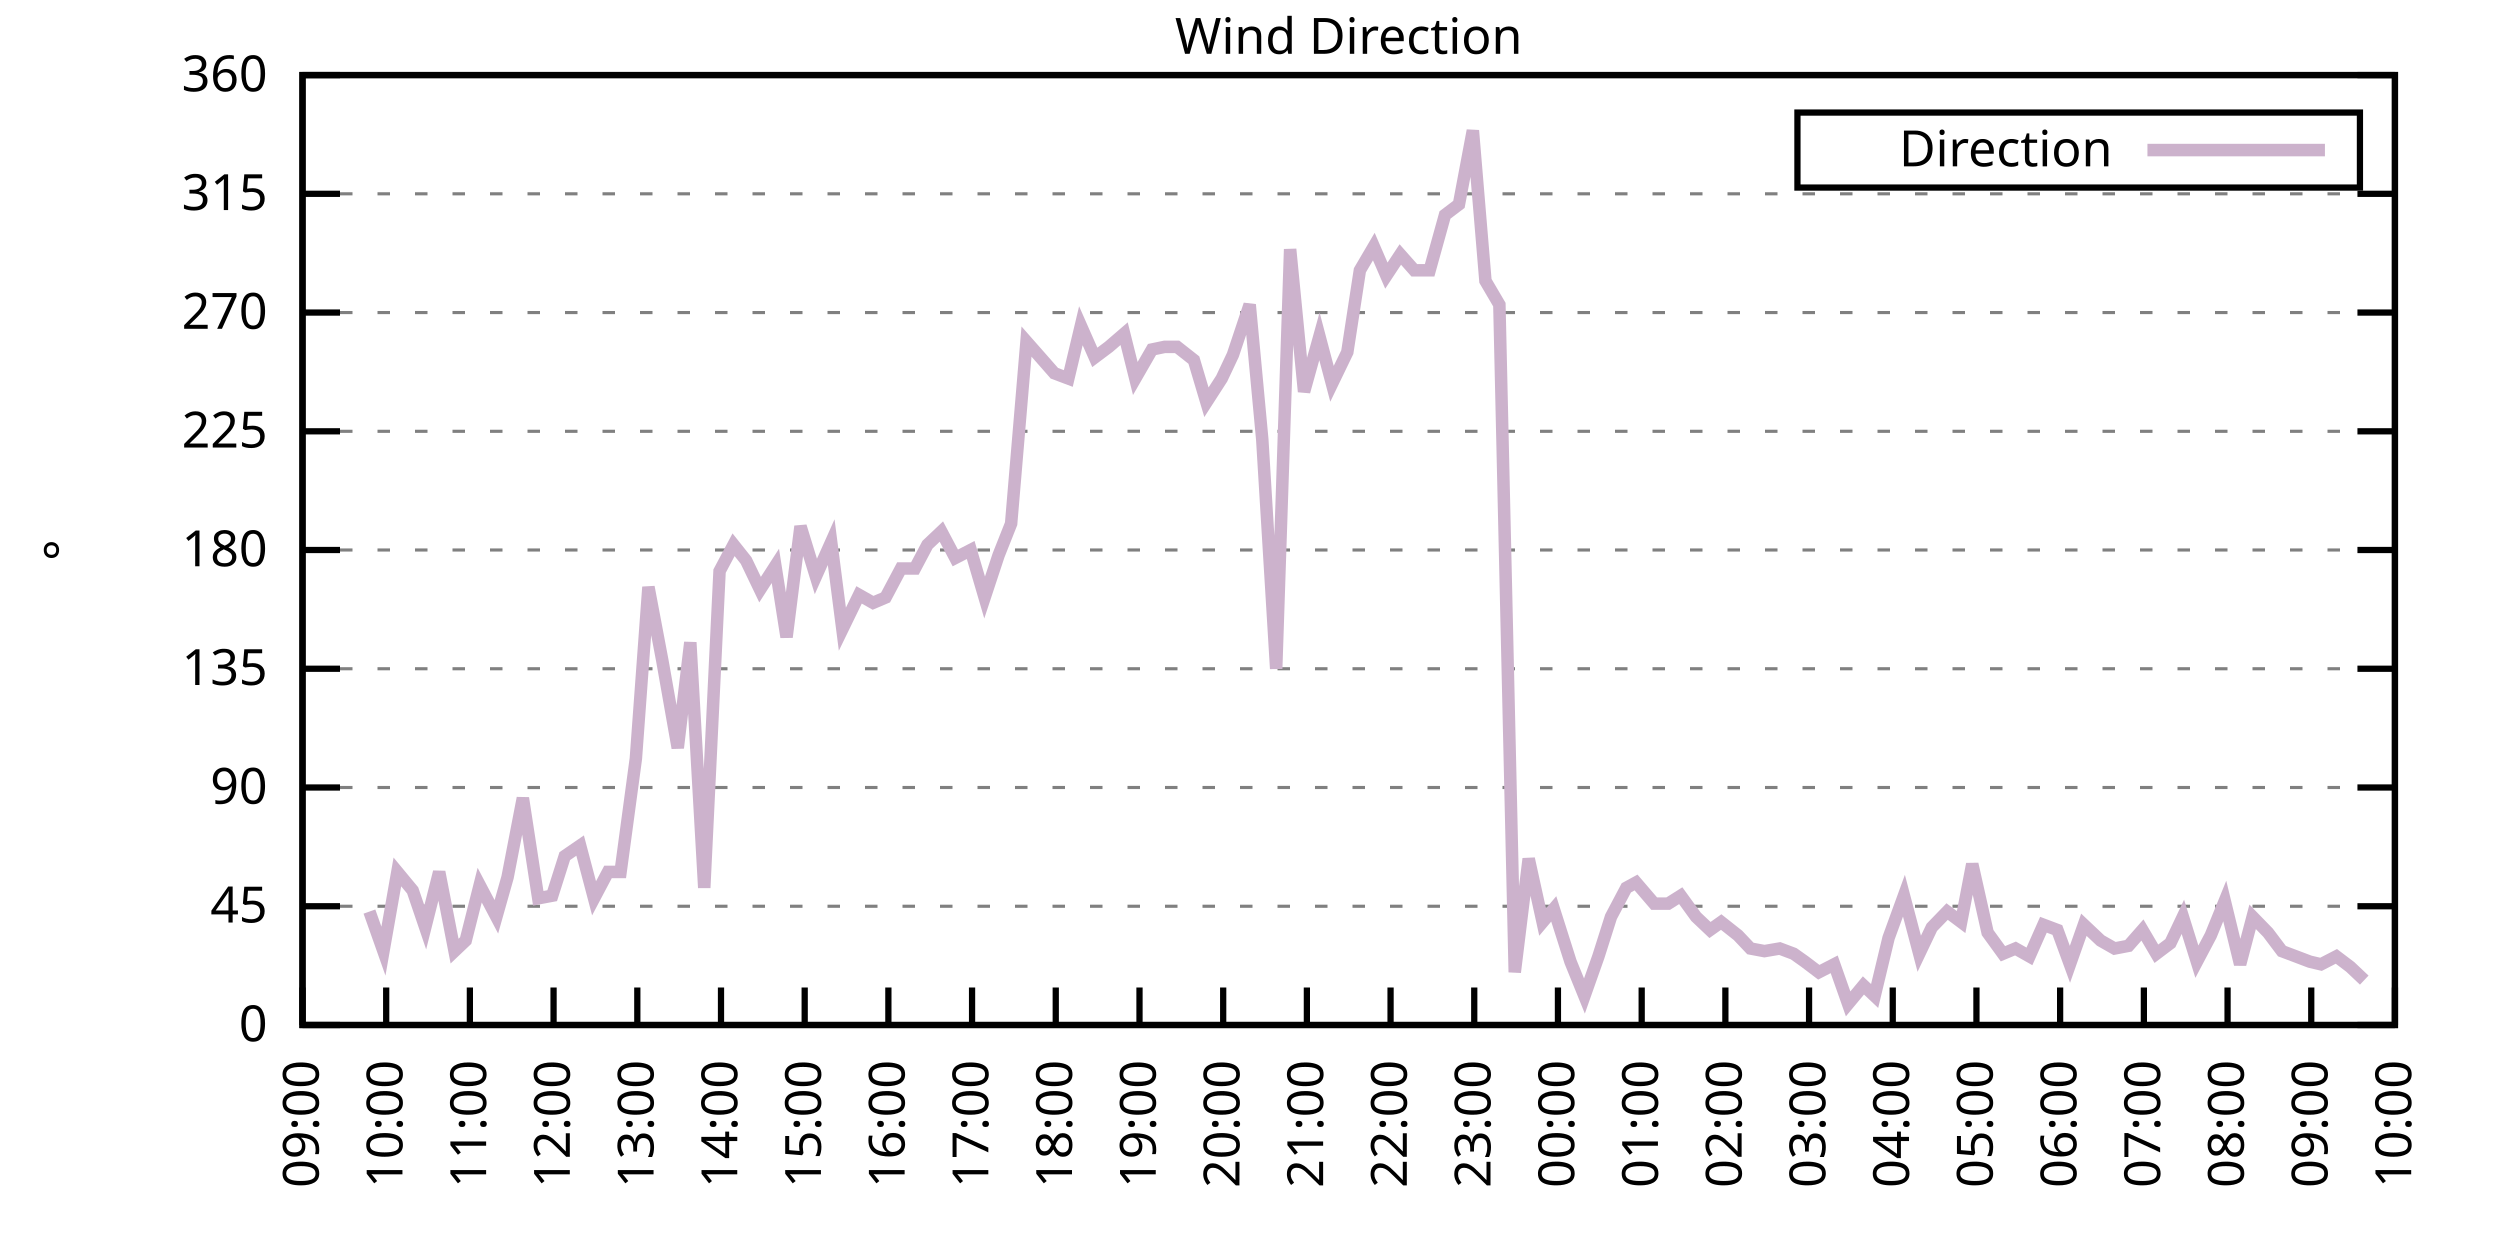
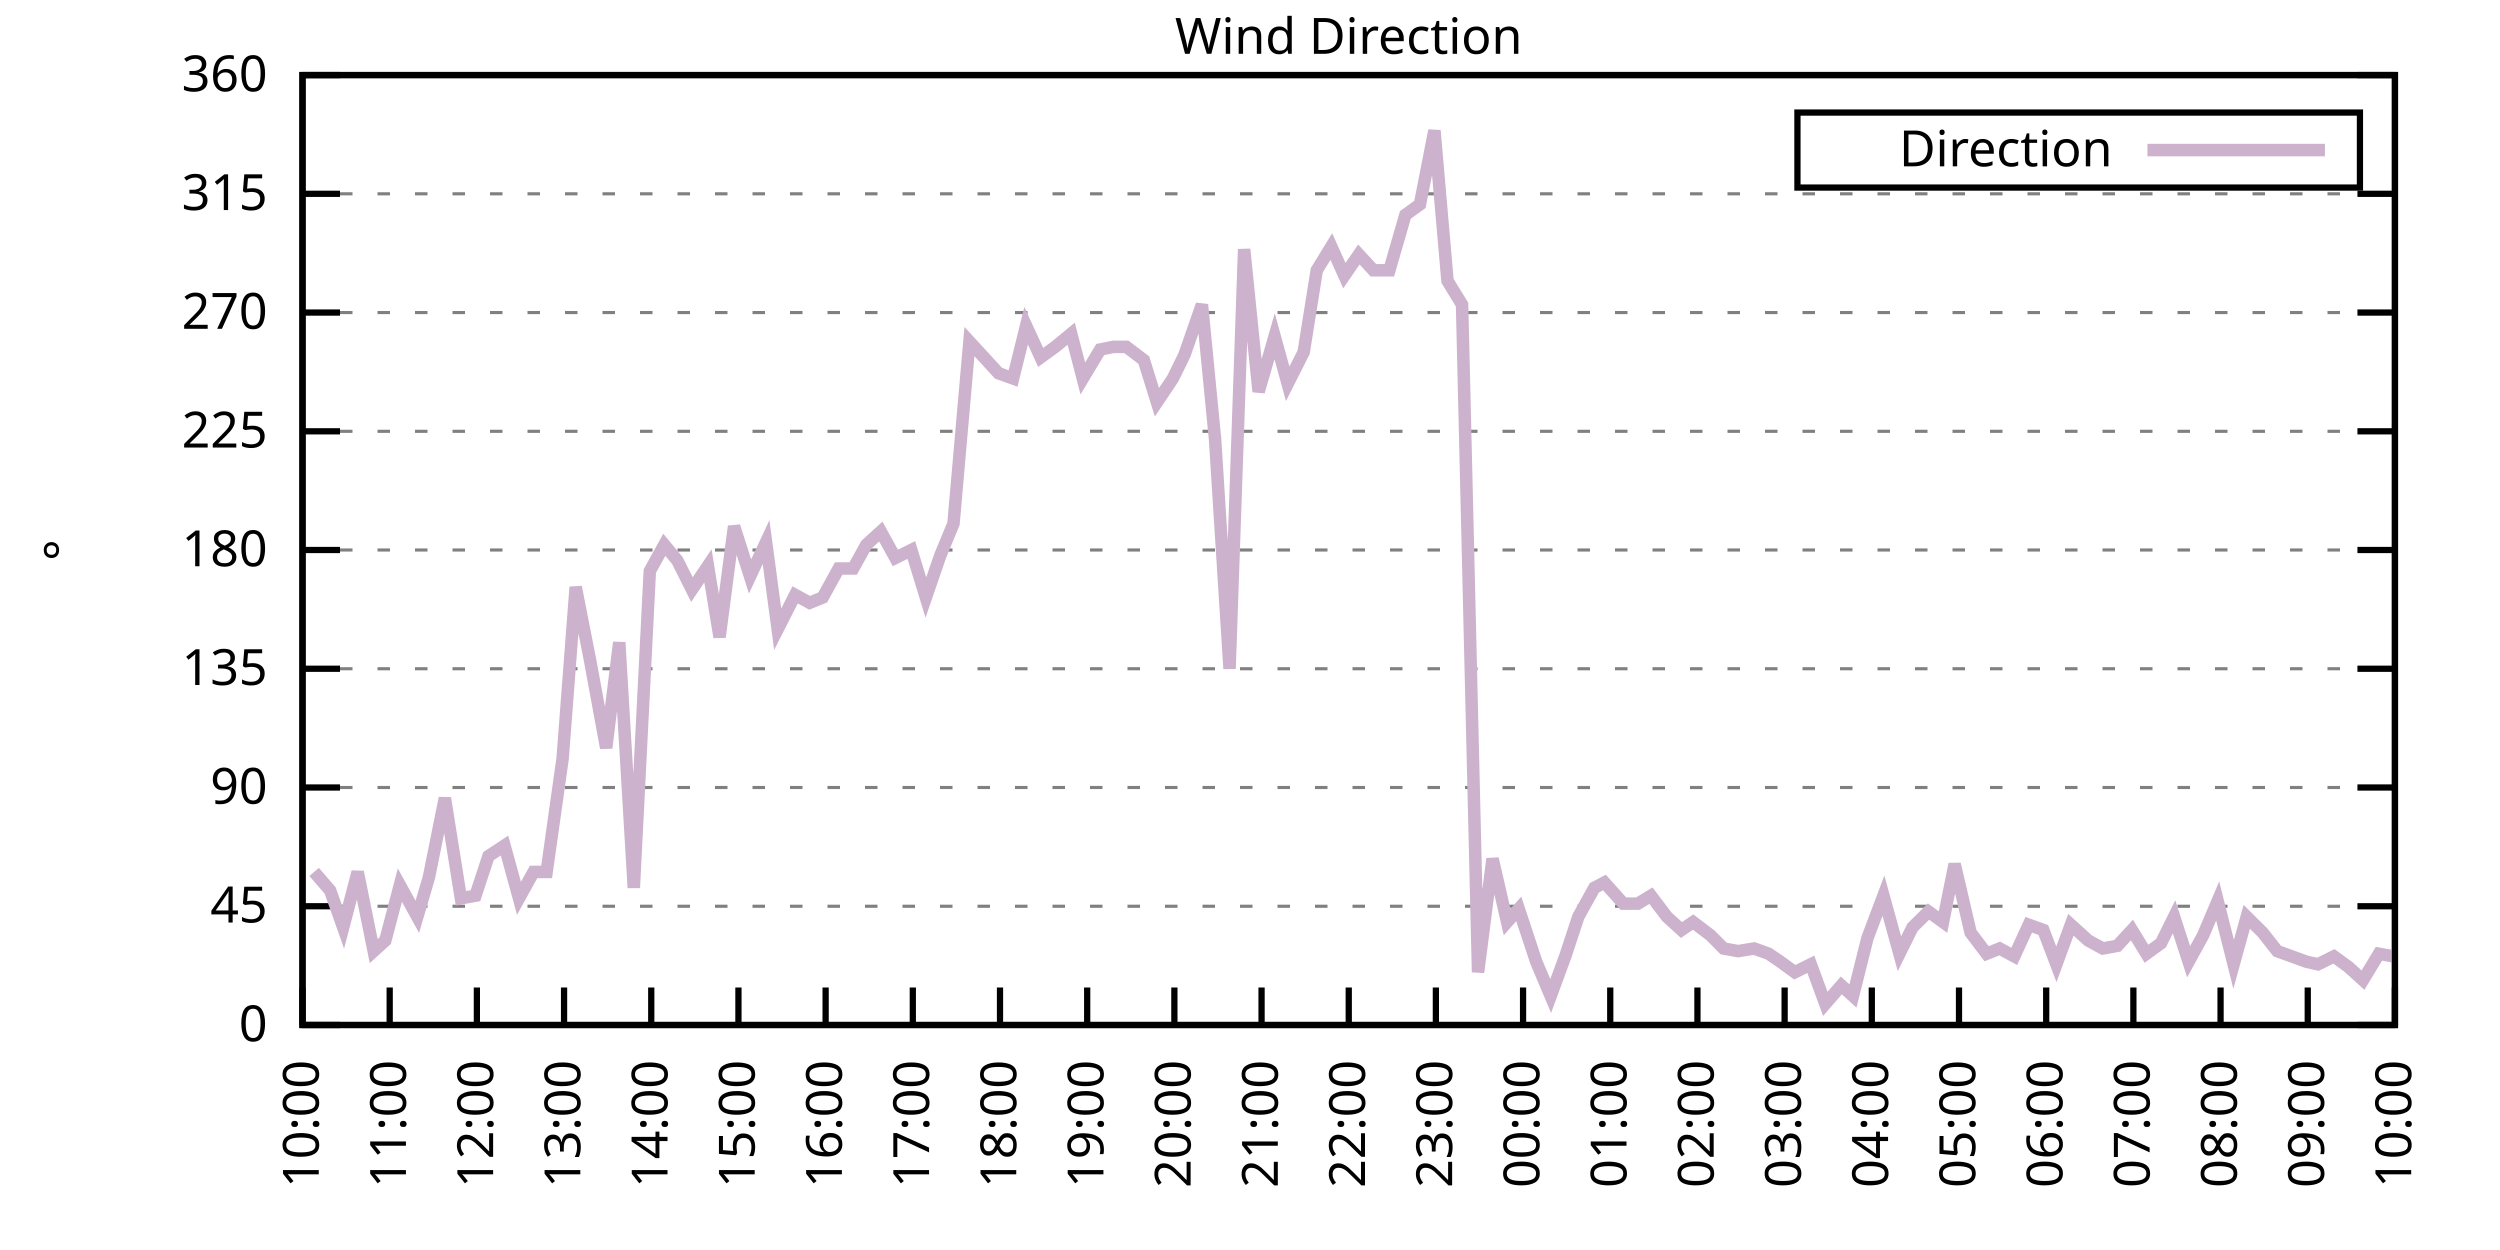
<svg xmlns="http://www.w3.org/2000/svg" xmlns:xlink="http://www.w3.org/1999/xlink" width="400" height="200" viewBox="0 0 400 200">
  <g id="gnuplot_canvas">
    <rect x="0" y="0" width="400" height="200" fill="none" />
    <defs>
      <circle id="gpDot" r="0.5" stroke-width="0.5" stroke="currentColor" />
      <path id="gpPt0" stroke-width="0.333" stroke="currentColor" d="M-1,0 h2 M0,-1 v2" />
      <path id="gpPt1" stroke-width="0.333" stroke="currentColor" d="M-1,-1 L1,1 M1,-1 L-1,1" />
      <path id="gpPt2" stroke-width="0.333" stroke="currentColor" d="M-1,0 L1,0 M0,-1 L0,1 M-1,-1 L1,1 M-1,1 L1,-1" />
      <rect id="gpPt3" stroke-width="0.333" stroke="currentColor" x="-1" y="-1" width="2" height="2" />
      <rect id="gpPt4" stroke-width="0.333" stroke="currentColor" fill="currentColor" x="-1" y="-1" width="2" height="2" />
      <circle id="gpPt5" stroke-width="0.333" stroke="currentColor" cx="0" cy="0" r="1" />
      <use xlink:href="#gpPt5" id="gpPt6" fill="currentColor" stroke="none" />
      <path id="gpPt7" stroke-width="0.333" stroke="currentColor" d="M0,-1.33 L-1.33,0.67 L1.33,0.67 z" />
      <use xlink:href="#gpPt7" id="gpPt8" fill="currentColor" stroke="none" />
      <use xlink:href="#gpPt7" id="gpPt9" stroke="currentColor" transform="rotate(180)" />
      <use xlink:href="#gpPt9" id="gpPt10" fill="currentColor" stroke="none" />
      <use xlink:href="#gpPt3" id="gpPt11" stroke="currentColor" transform="rotate(45)" />
      <use xlink:href="#gpPt11" id="gpPt12" fill="currentColor" stroke="none" />
      <path id="gpPt13" stroke-width="0.333" stroke="currentColor" d="M0,1.330 L1.265,0.411 L0.782,-1.067 L-0.782,-1.076 L-1.265,0.411 z" />
      <use xlink:href="#gpPt13" id="gpPt14" fill="currentColor" stroke="none" />
      <filter id="textbox" filterUnits="objectBoundingBox" x="0" y="0" height="1" width="1">
        <feFlood flood-color="white" flood-opacity="1" result="bgnd" />
        <feComposite in="SourceGraphic" in2="bgnd" operator="atop" />
      </filter>
      <filter id="greybox" filterUnits="objectBoundingBox" x="0" y="0" height="1" width="1">
        <feFlood flood-color="lightgrey" flood-opacity="1" result="grey" />
        <feComposite in="SourceGraphic" in2="grey" operator="atop" />
      </filter>
    </defs>
    <g fill="none" color="white" stroke="currentColor" stroke-width="1.00" stroke-linecap="butt" stroke-linejoin="miter">
</g>
    <g fill="none" color="black" stroke="currentColor" stroke-width="1.00" stroke-linecap="butt" stroke-linejoin="miter">
      <g stroke="none" shape-rendering="crispEdges">
        <polygon fill="rgb(255, 255, 255)" points="48.40,164.00 383.18,164.00 383.18,12.02 48.40,12.02 " />
      </g>
    </g>
    <g fill="none" color="black" stroke="currentColor" stroke-width="1.00" stroke-linecap="butt" stroke-linejoin="miter">
</g>
    <g fill="none" color="black" stroke="black" stroke-width="0.50" stroke-linecap="butt" stroke-linejoin="miter">
</g>
    <g fill="none" color="gray" stroke="currentColor" stroke-width="0.50" stroke-linecap="butt" stroke-linejoin="miter">
      <path stroke="gray" stroke-dasharray="2,4" class="gridline" d="M48.40,164.00 L383.19,164.00  " />
    </g>
    <g fill="none" color="gray" stroke="gray" stroke-width="1.00" stroke-linecap="butt" stroke-linejoin="miter">
</g>
    <g fill="none" color="black" stroke="currentColor" stroke-width="1.00" stroke-linecap="butt" stroke-linejoin="miter">
      <path stroke="black" d="M48.40,164.00 L54.40,164.00 M383.19,164.00 L377.19,164.00  " />
      <g transform="translate(42.80,166.60)" stroke="none" fill="black" font-family="Sans" font-size="8.00" text-anchor="end">
        <text>
          <tspan font-family="Sans"> 0</tspan>
        </text>
      </g>
    </g>
    <g fill="none" color="black" stroke="currentColor" stroke-width="1.00" stroke-linecap="butt" stroke-linejoin="miter">
</g>
    <g fill="none" color="black" stroke="black" stroke-width="0.50" stroke-linecap="butt" stroke-linejoin="miter">
</g>
    <g fill="none" color="gray" stroke="currentColor" stroke-width="0.50" stroke-linecap="butt" stroke-linejoin="miter">
      <path stroke="gray" stroke-dasharray="2,4" class="gridline" d="M48.40,145.00 L383.19,145.00  " />
    </g>
    <g fill="none" color="gray" stroke="gray" stroke-width="1.00" stroke-linecap="butt" stroke-linejoin="miter">
</g>
    <g fill="none" color="black" stroke="currentColor" stroke-width="1.00" stroke-linecap="butt" stroke-linejoin="miter">
      <path stroke="black" d="M48.40,145.00 L54.40,145.00 M383.19,145.00 L377.19,145.00  " />
      <g transform="translate(42.80,147.60)" stroke="none" fill="black" font-family="Sans" font-size="8.00" text-anchor="end">
        <text>
          <tspan font-family="Sans"> 45</tspan>
        </text>
      </g>
    </g>
    <g fill="none" color="black" stroke="currentColor" stroke-width="1.00" stroke-linecap="butt" stroke-linejoin="miter">
</g>
    <g fill="none" color="black" stroke="black" stroke-width="0.50" stroke-linecap="butt" stroke-linejoin="miter">
</g>
    <g fill="none" color="gray" stroke="currentColor" stroke-width="0.50" stroke-linecap="butt" stroke-linejoin="miter">
      <path stroke="gray" stroke-dasharray="2,4" class="gridline" d="M48.40,126.00 L383.19,126.00  " />
    </g>
    <g fill="none" color="gray" stroke="gray" stroke-width="1.00" stroke-linecap="butt" stroke-linejoin="miter">
</g>
    <g fill="none" color="black" stroke="currentColor" stroke-width="1.00" stroke-linecap="butt" stroke-linejoin="miter">
      <path stroke="black" d="M48.40,126.00 L54.40,126.00 M383.19,126.00 L377.19,126.00  " />
      <g transform="translate(42.80,128.60)" stroke="none" fill="black" font-family="Sans" font-size="8.00" text-anchor="end">
        <text>
          <tspan font-family="Sans"> 90</tspan>
        </text>
      </g>
    </g>
    <g fill="none" color="black" stroke="currentColor" stroke-width="1.00" stroke-linecap="butt" stroke-linejoin="miter">
</g>
    <g fill="none" color="black" stroke="black" stroke-width="0.50" stroke-linecap="butt" stroke-linejoin="miter">
</g>
    <g fill="none" color="gray" stroke="currentColor" stroke-width="0.50" stroke-linecap="butt" stroke-linejoin="miter">
      <path stroke="gray" stroke-dasharray="2,4" class="gridline" d="M48.40,107.00 L383.19,107.00  " />
    </g>
    <g fill="none" color="gray" stroke="gray" stroke-width="1.00" stroke-linecap="butt" stroke-linejoin="miter">
</g>
    <g fill="none" color="black" stroke="currentColor" stroke-width="1.00" stroke-linecap="butt" stroke-linejoin="miter">
      <path stroke="black" d="M48.40,107.00 L54.40,107.00 M383.19,107.00 L377.19,107.00  " />
      <g transform="translate(42.80,109.60)" stroke="none" fill="black" font-family="Sans" font-size="8.00" text-anchor="end">
        <text>
          <tspan font-family="Sans"> 135</tspan>
        </text>
      </g>
    </g>
    <g fill="none" color="black" stroke="currentColor" stroke-width="1.00" stroke-linecap="butt" stroke-linejoin="miter">
</g>
    <g fill="none" color="black" stroke="black" stroke-width="0.50" stroke-linecap="butt" stroke-linejoin="miter">
</g>
    <g fill="none" color="gray" stroke="currentColor" stroke-width="0.50" stroke-linecap="butt" stroke-linejoin="miter">
      <path stroke="gray" stroke-dasharray="2,4" class="gridline" d="M48.40,88.00 L383.19,88.00  " />
    </g>
    <g fill="none" color="gray" stroke="gray" stroke-width="1.00" stroke-linecap="butt" stroke-linejoin="miter">
</g>
    <g fill="none" color="black" stroke="currentColor" stroke-width="1.00" stroke-linecap="butt" stroke-linejoin="miter">
      <path stroke="black" d="M48.40,88.00 L54.40,88.00 M383.19,88.00 L377.19,88.00  " />
      <g transform="translate(42.80,90.60)" stroke="none" fill="black" font-family="Sans" font-size="8.00" text-anchor="end">
        <text>
          <tspan font-family="Sans"> 180</tspan>
        </text>
      </g>
    </g>
    <g fill="none" color="black" stroke="currentColor" stroke-width="1.00" stroke-linecap="butt" stroke-linejoin="miter">
</g>
    <g fill="none" color="black" stroke="black" stroke-width="0.50" stroke-linecap="butt" stroke-linejoin="miter">
</g>
    <g fill="none" color="gray" stroke="currentColor" stroke-width="0.50" stroke-linecap="butt" stroke-linejoin="miter">
      <path stroke="gray" stroke-dasharray="2,4" class="gridline" d="M48.40,69.01 L383.19,69.01  " />
    </g>
    <g fill="none" color="gray" stroke="gray" stroke-width="1.00" stroke-linecap="butt" stroke-linejoin="miter">
</g>
    <g fill="none" color="black" stroke="currentColor" stroke-width="1.00" stroke-linecap="butt" stroke-linejoin="miter">
      <path stroke="black" d="M48.40,69.01 L54.40,69.01 M383.19,69.01 L377.19,69.01  " />
      <g transform="translate(42.80,71.61)" stroke="none" fill="black" font-family="Sans" font-size="8.00" text-anchor="end">
        <text>
          <tspan font-family="Sans"> 225</tspan>
        </text>
      </g>
    </g>
    <g fill="none" color="black" stroke="currentColor" stroke-width="1.00" stroke-linecap="butt" stroke-linejoin="miter">
</g>
    <g fill="none" color="black" stroke="black" stroke-width="0.50" stroke-linecap="butt" stroke-linejoin="miter">
</g>
    <g fill="none" color="gray" stroke="currentColor" stroke-width="0.50" stroke-linecap="butt" stroke-linejoin="miter">
      <path stroke="gray" stroke-dasharray="2,4" class="gridline" d="M48.40,50.01 L383.19,50.01  " />
    </g>
    <g fill="none" color="gray" stroke="gray" stroke-width="1.00" stroke-linecap="butt" stroke-linejoin="miter">
</g>
    <g fill="none" color="black" stroke="currentColor" stroke-width="1.00" stroke-linecap="butt" stroke-linejoin="miter">
      <path stroke="black" d="M48.40,50.01 L54.40,50.01 M383.19,50.01 L377.19,50.01  " />
      <g transform="translate(42.80,52.61)" stroke="none" fill="black" font-family="Sans" font-size="8.00" text-anchor="end">
        <text>
          <tspan font-family="Sans"> 270</tspan>
        </text>
      </g>
    </g>
    <g fill="none" color="black" stroke="currentColor" stroke-width="1.00" stroke-linecap="butt" stroke-linejoin="miter">
</g>
    <g fill="none" color="black" stroke="black" stroke-width="0.50" stroke-linecap="butt" stroke-linejoin="miter">
</g>
    <g fill="none" color="gray" stroke="currentColor" stroke-width="0.50" stroke-linecap="butt" stroke-linejoin="miter">
      <path stroke="gray" stroke-dasharray="2,4" class="gridline" d="M48.40,31.01 L383.19,31.01  " />
    </g>
    <g fill="none" color="gray" stroke="gray" stroke-width="1.00" stroke-linecap="butt" stroke-linejoin="miter">
</g>
    <g fill="none" color="black" stroke="currentColor" stroke-width="1.00" stroke-linecap="butt" stroke-linejoin="miter">
      <path stroke="black" d="M48.40,31.01 L54.40,31.01 M383.19,31.01 L377.19,31.01  " />
      <g transform="translate(42.80,33.61)" stroke="none" fill="black" font-family="Sans" font-size="8.00" text-anchor="end">
        <text>
          <tspan font-family="Sans"> 315</tspan>
        </text>
      </g>
    </g>
    <g fill="none" color="black" stroke="currentColor" stroke-width="1.00" stroke-linecap="butt" stroke-linejoin="miter">
</g>
    <g fill="none" color="black" stroke="black" stroke-width="0.50" stroke-linecap="butt" stroke-linejoin="miter">
</g>
    <g fill="none" color="gray" stroke="currentColor" stroke-width="0.50" stroke-linecap="butt" stroke-linejoin="miter">
      <path stroke="gray" stroke-dasharray="2,4" class="gridline" d="M48.40,12.01 L383.19,12.01  " />
    </g>
    <g fill="none" color="gray" stroke="gray" stroke-width="1.00" stroke-linecap="butt" stroke-linejoin="miter">
</g>
    <g fill="none" color="black" stroke="currentColor" stroke-width="1.00" stroke-linecap="butt" stroke-linejoin="miter">
      <path stroke="black" d="M48.40,12.01 L54.40,12.01 M383.19,12.01 L377.19,12.01  " />
      <g transform="translate(42.80,14.61)" stroke="none" fill="black" font-family="Sans" font-size="8.00" text-anchor="end">
        <text>
          <tspan font-family="Sans"> 360</tspan>
        </text>
      </g>
    </g>
    <g fill="none" color="black" stroke="currentColor" stroke-width="1.00" stroke-linecap="butt" stroke-linejoin="miter">
      <path stroke="black" d="M48.40,164.00 L48.40,158.00  " />
      <g transform="translate(51.00,169.60) rotate(270.00)" stroke="none" fill="black" font-family="Sans" font-size="8.00" text-anchor="end">
        <text>
-           <tspan font-family="Sans">09:00</tspan>
-         </text>
-       </g>
-     </g>
-     <g fill="none" color="black" stroke="currentColor" stroke-width="1.00" stroke-linecap="butt" stroke-linejoin="miter">
-       <path stroke="black" d="M61.79,164.00 L61.79,158.00  " />
-       <g transform="translate(64.39,169.60) rotate(270.00)" stroke="none" fill="black" font-family="Sans" font-size="8.00" text-anchor="end">
-         <text>
          <tspan font-family="Sans">10:00</tspan>
        </text>
      </g>
    </g>
    <g fill="none" color="black" stroke="currentColor" stroke-width="1.00" stroke-linecap="butt" stroke-linejoin="miter">
-       <path stroke="black" d="M75.18,164.00 L75.18,158.00  " />
-       <g transform="translate(77.78,169.60) rotate(270.00)" stroke="none" fill="black" font-family="Sans" font-size="8.00" text-anchor="end">
+       <path stroke="black" d="M62.35,164.00 L62.35,158.00  " />
+       <g transform="translate(64.95,169.60) rotate(270.00)" stroke="none" fill="black" font-family="Sans" font-size="8.00" text-anchor="end">
        <text>
          <tspan font-family="Sans">11:00</tspan>
        </text>
      </g>
    </g>
    <g fill="none" color="black" stroke="currentColor" stroke-width="1.00" stroke-linecap="butt" stroke-linejoin="miter">
-       <path stroke="black" d="M88.57,164.00 L88.57,158.00  " />
-       <g transform="translate(91.17,169.60) rotate(270.00)" stroke="none" fill="black" font-family="Sans" font-size="8.00" text-anchor="end">
+       <path stroke="black" d="M76.30,164.00 L76.30,158.00  " />
+       <g transform="translate(78.90,169.60) rotate(270.00)" stroke="none" fill="black" font-family="Sans" font-size="8.00" text-anchor="end">
        <text>
          <tspan font-family="Sans">12:00</tspan>
        </text>
      </g>
    </g>
    <g fill="none" color="black" stroke="currentColor" stroke-width="1.00" stroke-linecap="butt" stroke-linejoin="miter">
-       <path stroke="black" d="M101.97,164.00 L101.97,158.00  " />
-       <g transform="translate(104.57,169.60) rotate(270.00)" stroke="none" fill="black" font-family="Sans" font-size="8.00" text-anchor="end">
+       <path stroke="black" d="M90.25,164.00 L90.25,158.00  " />
+       <g transform="translate(92.85,169.60) rotate(270.00)" stroke="none" fill="black" font-family="Sans" font-size="8.00" text-anchor="end">
        <text>
          <tspan font-family="Sans">13:00</tspan>
        </text>
      </g>
    </g>
    <g fill="none" color="black" stroke="currentColor" stroke-width="1.00" stroke-linecap="butt" stroke-linejoin="miter">
-       <path stroke="black" d="M115.36,164.00 L115.36,158.00  " />
-       <g transform="translate(117.96,169.60) rotate(270.00)" stroke="none" fill="black" font-family="Sans" font-size="8.00" text-anchor="end">
+       <path stroke="black" d="M104.20,164.00 L104.20,158.00  " />
+       <g transform="translate(106.80,169.60) rotate(270.00)" stroke="none" fill="black" font-family="Sans" font-size="8.00" text-anchor="end">
        <text>
          <tspan font-family="Sans">14:00</tspan>
        </text>
      </g>
    </g>
    <g fill="none" color="black" stroke="currentColor" stroke-width="1.00" stroke-linecap="butt" stroke-linejoin="miter">
-       <path stroke="black" d="M128.75,164.00 L128.75,158.00  " />
-       <g transform="translate(131.35,169.60) rotate(270.00)" stroke="none" fill="black" font-family="Sans" font-size="8.00" text-anchor="end">
+       <path stroke="black" d="M118.15,164.00 L118.15,158.00  " />
+       <g transform="translate(120.75,169.60) rotate(270.00)" stroke="none" fill="black" font-family="Sans" font-size="8.00" text-anchor="end">
        <text>
          <tspan font-family="Sans">15:00</tspan>
        </text>
      </g>
    </g>
    <g fill="none" color="black" stroke="currentColor" stroke-width="1.00" stroke-linecap="butt" stroke-linejoin="miter">
-       <path stroke="black" d="M142.14,164.00 L142.14,158.00  " />
-       <g transform="translate(144.74,169.60) rotate(270.00)" stroke="none" fill="black" font-family="Sans" font-size="8.00" text-anchor="end">
+       <path stroke="black" d="M132.10,164.00 L132.10,158.00  " />
+       <g transform="translate(134.70,169.60) rotate(270.00)" stroke="none" fill="black" font-family="Sans" font-size="8.00" text-anchor="end">
        <text>
          <tspan font-family="Sans">16:00</tspan>
        </text>
      </g>
    </g>
    <g fill="none" color="black" stroke="currentColor" stroke-width="1.00" stroke-linecap="butt" stroke-linejoin="miter">
-       <path stroke="black" d="M155.53,164.00 L155.53,158.00  " />
-       <g transform="translate(158.13,169.60) rotate(270.00)" stroke="none" fill="black" font-family="Sans" font-size="8.00" text-anchor="end">
+       <path stroke="black" d="M146.05,164.00 L146.05,158.00  " />
+       <g transform="translate(148.65,169.60) rotate(270.00)" stroke="none" fill="black" font-family="Sans" font-size="8.00" text-anchor="end">
        <text>
          <tspan font-family="Sans">17:00</tspan>
        </text>
      </g>
    </g>
    <g fill="none" color="black" stroke="currentColor" stroke-width="1.00" stroke-linecap="butt" stroke-linejoin="miter">
-       <path stroke="black" d="M168.92,164.00 L168.92,158.00  " />
-       <g transform="translate(171.52,169.60) rotate(270.00)" stroke="none" fill="black" font-family="Sans" font-size="8.00" text-anchor="end">
+       <path stroke="black" d="M160.00,164.00 L160.00,158.00  " />
+       <g transform="translate(162.60,169.60) rotate(270.00)" stroke="none" fill="black" font-family="Sans" font-size="8.00" text-anchor="end">
        <text>
          <tspan font-family="Sans">18:00</tspan>
        </text>
      </g>
    </g>
    <g fill="none" color="black" stroke="currentColor" stroke-width="1.00" stroke-linecap="butt" stroke-linejoin="miter">
-       <path stroke="black" d="M182.32,164.00 L182.32,158.00  " />
-       <g transform="translate(184.92,169.60) rotate(270.00)" stroke="none" fill="black" font-family="Sans" font-size="8.00" text-anchor="end">
+       <path stroke="black" d="M173.95,164.00 L173.95,158.00  " />
+       <g transform="translate(176.55,169.60) rotate(270.00)" stroke="none" fill="black" font-family="Sans" font-size="8.00" text-anchor="end">
        <text>
          <tspan font-family="Sans">19:00</tspan>
        </text>
      </g>
    </g>
    <g fill="none" color="black" stroke="currentColor" stroke-width="1.00" stroke-linecap="butt" stroke-linejoin="miter">
-       <path stroke="black" d="M195.71,164.00 L195.71,158.00  " />
-       <g transform="translate(198.31,169.60) rotate(270.00)" stroke="none" fill="black" font-family="Sans" font-size="8.00" text-anchor="end">
+       <path stroke="black" d="M187.90,164.00 L187.90,158.00  " />
+       <g transform="translate(190.50,169.60) rotate(270.00)" stroke="none" fill="black" font-family="Sans" font-size="8.00" text-anchor="end">
        <text>
          <tspan font-family="Sans">20:00</tspan>
        </text>
      </g>
    </g>
    <g fill="none" color="black" stroke="currentColor" stroke-width="1.00" stroke-linecap="butt" stroke-linejoin="miter">
-       <path stroke="black" d="M209.10,164.00 L209.10,158.00  " />
-       <g transform="translate(211.70,169.60) rotate(270.00)" stroke="none" fill="black" font-family="Sans" font-size="8.00" text-anchor="end">
+       <path stroke="black" d="M201.85,164.00 L201.85,158.00  " />
+       <g transform="translate(204.45,169.60) rotate(270.00)" stroke="none" fill="black" font-family="Sans" font-size="8.00" text-anchor="end">
        <text>
          <tspan font-family="Sans">21:00</tspan>
        </text>
      </g>
    </g>
    <g fill="none" color="black" stroke="currentColor" stroke-width="1.00" stroke-linecap="butt" stroke-linejoin="miter">
-       <path stroke="black" d="M222.49,164.00 L222.49,158.00  " />
-       <g transform="translate(225.09,169.60) rotate(270.00)" stroke="none" fill="black" font-family="Sans" font-size="8.00" text-anchor="end">
+       <path stroke="black" d="M215.80,164.00 L215.80,158.00  " />
+       <g transform="translate(218.40,169.60) rotate(270.00)" stroke="none" fill="black" font-family="Sans" font-size="8.00" text-anchor="end">
        <text>
          <tspan font-family="Sans">22:00</tspan>
        </text>
      </g>
    </g>
    <g fill="none" color="black" stroke="currentColor" stroke-width="1.00" stroke-linecap="butt" stroke-linejoin="miter">
-       <path stroke="black" d="M235.88,164.00 L235.88,158.00  " />
-       <g transform="translate(238.48,169.60) rotate(270.00)" stroke="none" fill="black" font-family="Sans" font-size="8.00" text-anchor="end">
+       <path stroke="black" d="M229.74,164.00 L229.74,158.00  " />
+       <g transform="translate(232.34,169.60) rotate(270.00)" stroke="none" fill="black" font-family="Sans" font-size="8.00" text-anchor="end">
        <text>
          <tspan font-family="Sans">23:00</tspan>
        </text>
      </g>
    </g>
    <g fill="none" color="black" stroke="currentColor" stroke-width="1.00" stroke-linecap="butt" stroke-linejoin="miter">
-       <path stroke="black" d="M249.27,164.00 L249.27,158.00  " />
-       <g transform="translate(251.87,169.60) rotate(270.00)" stroke="none" fill="black" font-family="Sans" font-size="8.00" text-anchor="end">
+       <path stroke="black" d="M243.69,164.00 L243.69,158.00  " />
+       <g transform="translate(246.29,169.60) rotate(270.00)" stroke="none" fill="black" font-family="Sans" font-size="8.00" text-anchor="end">
        <text>
          <tspan font-family="Sans">00:00</tspan>
        </text>
      </g>
    </g>
    <g fill="none" color="black" stroke="currentColor" stroke-width="1.00" stroke-linecap="butt" stroke-linejoin="miter">
-       <path stroke="black" d="M262.67,164.00 L262.67,158.00  " />
-       <g transform="translate(265.27,169.60) rotate(270.00)" stroke="none" fill="black" font-family="Sans" font-size="8.00" text-anchor="end">
+       <path stroke="black" d="M257.64,164.00 L257.64,158.00  " />
+       <g transform="translate(260.24,169.60) rotate(270.00)" stroke="none" fill="black" font-family="Sans" font-size="8.00" text-anchor="end">
        <text>
          <tspan font-family="Sans">01:00</tspan>
        </text>
      </g>
    </g>
    <g fill="none" color="black" stroke="currentColor" stroke-width="1.00" stroke-linecap="butt" stroke-linejoin="miter">
-       <path stroke="black" d="M276.06,164.00 L276.06,158.00  " />
-       <g transform="translate(278.66,169.60) rotate(270.00)" stroke="none" fill="black" font-family="Sans" font-size="8.00" text-anchor="end">
+       <path stroke="black" d="M271.59,164.00 L271.59,158.00  " />
+       <g transform="translate(274.19,169.60) rotate(270.00)" stroke="none" fill="black" font-family="Sans" font-size="8.00" text-anchor="end">
        <text>
          <tspan font-family="Sans">02:00</tspan>
        </text>
      </g>
    </g>
    <g fill="none" color="black" stroke="currentColor" stroke-width="1.00" stroke-linecap="butt" stroke-linejoin="miter">
-       <path stroke="black" d="M289.45,164.00 L289.45,158.00  " />
-       <g transform="translate(292.05,169.60) rotate(270.00)" stroke="none" fill="black" font-family="Sans" font-size="8.00" text-anchor="end">
+       <path stroke="black" d="M285.54,164.00 L285.54,158.00  " />
+       <g transform="translate(288.14,169.60) rotate(270.00)" stroke="none" fill="black" font-family="Sans" font-size="8.00" text-anchor="end">
        <text>
          <tspan font-family="Sans">03:00</tspan>
        </text>
      </g>
    </g>
    <g fill="none" color="black" stroke="currentColor" stroke-width="1.00" stroke-linecap="butt" stroke-linejoin="miter">
-       <path stroke="black" d="M302.84,164.00 L302.84,158.00  " />
-       <g transform="translate(305.44,169.60) rotate(270.00)" stroke="none" fill="black" font-family="Sans" font-size="8.00" text-anchor="end">
+       <path stroke="black" d="M299.49,164.00 L299.49,158.00  " />
+       <g transform="translate(302.09,169.60) rotate(270.00)" stroke="none" fill="black" font-family="Sans" font-size="8.00" text-anchor="end">
        <text>
          <tspan font-family="Sans">04:00</tspan>
        </text>
      </g>
    </g>
    <g fill="none" color="black" stroke="currentColor" stroke-width="1.00" stroke-linecap="butt" stroke-linejoin="miter">
-       <path stroke="black" d="M316.23,164.00 L316.23,158.00  " />
-       <g transform="translate(318.83,169.60) rotate(270.00)" stroke="none" fill="black" font-family="Sans" font-size="8.00" text-anchor="end">
+       <path stroke="black" d="M313.44,164.00 L313.44,158.00  " />
+       <g transform="translate(316.04,169.60) rotate(270.00)" stroke="none" fill="black" font-family="Sans" font-size="8.00" text-anchor="end">
        <text>
          <tspan font-family="Sans">05:00</tspan>
        </text>
      </g>
    </g>
    <g fill="none" color="black" stroke="currentColor" stroke-width="1.00" stroke-linecap="butt" stroke-linejoin="miter">
-       <path stroke="black" d="M329.62,164.00 L329.62,158.00  " />
-       <g transform="translate(332.22,169.60) rotate(270.00)" stroke="none" fill="black" font-family="Sans" font-size="8.00" text-anchor="end">
+       <path stroke="black" d="M327.39,164.00 L327.39,158.00  " />
+       <g transform="translate(329.99,169.60) rotate(270.00)" stroke="none" fill="black" font-family="Sans" font-size="8.00" text-anchor="end">
        <text>
          <tspan font-family="Sans">06:00</tspan>
        </text>
      </g>
    </g>
    <g fill="none" color="black" stroke="currentColor" stroke-width="1.00" stroke-linecap="butt" stroke-linejoin="miter">
-       <path stroke="black" d="M343.02,164.00 L343.02,158.00  " />
-       <g transform="translate(345.62,169.60) rotate(270.00)" stroke="none" fill="black" font-family="Sans" font-size="8.00" text-anchor="end">
+       <path stroke="black" d="M341.34,164.00 L341.34,158.00  " />
+       <g transform="translate(343.94,169.60) rotate(270.00)" stroke="none" fill="black" font-family="Sans" font-size="8.00" text-anchor="end">
        <text>
          <tspan font-family="Sans">07:00</tspan>
        </text>
      </g>
    </g>
    <g fill="none" color="black" stroke="currentColor" stroke-width="1.00" stroke-linecap="butt" stroke-linejoin="miter">
-       <path stroke="black" d="M356.41,164.00 L356.41,158.00  " />
-       <g transform="translate(359.01,169.60) rotate(270.00)" stroke="none" fill="black" font-family="Sans" font-size="8.00" text-anchor="end">
+       <path stroke="black" d="M355.29,164.00 L355.29,158.00  " />
+       <g transform="translate(357.89,169.60) rotate(270.00)" stroke="none" fill="black" font-family="Sans" font-size="8.00" text-anchor="end">
        <text>
          <tspan font-family="Sans">08:00</tspan>
        </text>
      </g>
    </g>
    <g fill="none" color="black" stroke="currentColor" stroke-width="1.00" stroke-linecap="butt" stroke-linejoin="miter">
-       <path stroke="black" d="M369.80,164.00 L369.80,158.00  " />
-       <g transform="translate(372.40,169.60) rotate(270.00)" stroke="none" fill="black" font-family="Sans" font-size="8.00" text-anchor="end">
+       <path stroke="black" d="M369.24,164.00 L369.24,158.00  " />
+       <g transform="translate(371.84,169.60) rotate(270.00)" stroke="none" fill="black" font-family="Sans" font-size="8.00" text-anchor="end">
        <text>
          <tspan font-family="Sans">09:00</tspan>
        </text>
      </g>
    </g>
    <g fill="none" color="black" stroke="currentColor" stroke-width="1.00" stroke-linecap="butt" stroke-linejoin="miter">
      <path stroke="black" d="M383.19,164.00 L383.19,158.00  " />
      <g transform="translate(385.79,169.60) rotate(270.00)" stroke="none" fill="black" font-family="Sans" font-size="8.00" text-anchor="end">
        <text>
          <tspan font-family="Sans">10:00</tspan>
        </text>
      </g>
    </g>
    <g fill="none" color="black" stroke="currentColor" stroke-width="1.00" stroke-linecap="butt" stroke-linejoin="miter">
</g>
    <g fill="none" color="black" stroke="currentColor" stroke-width="1.00" stroke-linecap="butt" stroke-linejoin="miter">
      <path stroke="black" d="M48.40,12.01 L48.40,164.00 L383.19,164.00 L383.19,12.01 L48.40,12.01 Z  " />
    </g>
    <g fill="none" color="black" stroke="currentColor" stroke-width="1.00" stroke-linecap="butt" stroke-linejoin="miter">
</g>
    <g fill="none" color="black" stroke="currentColor" stroke-width="1.00" stroke-linecap="butt" stroke-linejoin="miter">
      <path stroke="black" d="M287.59,30.01 L287.59,18.01 L377.59,18.01 L377.59,30.01 L287.59,30.01 Z  " />
    </g>
    <g id="Wind_direction_plot_1">
      <g fill="none" color="white" stroke="black" stroke-width="2.00" stroke-linecap="butt" stroke-linejoin="miter">
</g>
      <g fill="none" color="black" stroke="currentColor" stroke-width="2.00" stroke-linecap="butt" stroke-linejoin="miter">
        <g transform="translate(337.99,26.61)" stroke="none" fill="black" font-family="Sans" font-size="8.00" text-anchor="end">
          <text>
            <tspan font-family="Sans">Direction</tspan>
          </text>
        </g>
      </g>
      <g fill="none" color="black" stroke="currentColor" stroke-width="2.00" stroke-linecap="butt" stroke-linejoin="miter">
-         <path stroke="rgb(204, 178, 204)" d="M343.59,24.01 L371.99,24.01 M59.11,145.85 L61.35,152.18 L63.58,139.51 L66.03,142.47 L68.04,148.38 L70.27,139.51   L72.73,152.18 L74.51,150.49 L76.75,141.62 L79.42,146.69 L81.21,140.36 L83.66,127.69 L86.12,143.73 L88.35,143.31   L90.36,136.98 L92.82,135.29 L95.05,143.73 L97.28,139.51 L99.29,139.51 L101.74,121.36 L103.75,93.92 L105.98,105.74   L108.44,119.67 L110.45,102.78 L112.68,142.05 L115.13,91.38 L117.37,87.16 L119.38,89.69 L121.61,94.34 L124.06,90.54   L125.85,101.94 L128.08,84.21 L130.54,92.23 L132.99,86.74 L134.78,100.67 L137.45,95.18 L139.69,96.45 L141.69,95.60   L144.15,90.96 L146.38,90.96 L148.39,87.16 L150.62,85.05 L152.85,89.27 L155.31,88.00 L157.54,95.60 L159.77,88.85   L161.78,83.78 L164.24,54.65 L166.47,57.18 L168.70,59.72 L170.93,60.56 L172.94,52.12 L175.17,57.18 L177.41,55.50   L179.86,53.39 L181.65,60.56 L184.32,55.92 L186.33,55.50 L188.34,55.50 L191.02,57.61 L193.03,64.36 L195.48,60.56   L197.27,56.76 L199.95,48.74 L201.96,70.27 L204.19,107.00 L206.42,39.87 L208.65,62.67 L211.11,53.81 L213.12,61.41   L215.57,56.34 L217.58,43.25 L219.81,39.45 L221.82,44.10 L224.05,40.72 L226.29,43.25 L228.74,43.25 L231.20,34.39   L233.43,32.70 L235.66,20.88 L237.67,44.94 L239.90,48.74 L242.36,155.56 L244.59,137.40 L246.82,147.53 L248.60,145.42   L251.28,153.87 L253.51,159.36 L255.75,153.02 L257.76,146.69 L260.21,142.05 L261.77,141.20 L264.67,144.58 L266.91,144.58   L268.92,143.31 L271.37,146.69 L273.60,148.80 L275.39,147.53 L278.07,149.65 L280.07,151.76 L282.31,152.18 L284.76,151.76   L286.99,152.60 L288.78,153.87 L291.01,155.56 L293.47,154.29 L295.70,160.62 L298.15,157.67 L299.94,159.36 L302.17,150.07   L304.63,143.31 L307.08,152.60 L309.09,148.38 L311.54,145.85 L313.78,147.53 L315.56,138.25 L318.02,149.22 L320.47,152.60   L322.48,151.76 L324.71,153.02 L326.95,147.96 L329.18,148.80 L331.19,154.29 L333.42,147.96 L336.10,150.49 L338.33,151.76   L340.56,151.33 L342.79,148.80 L345.02,152.60 L347.26,150.91 L349.26,146.69 L351.50,153.87 L353.73,149.65 L355.96,144.16   L358.42,154.29 L360.42,146.69 L362.88,149.22 L365.11,152.18 L367.34,153.02 L369.58,153.87 L371.36,154.29 L373.82,153.02   L376.05,154.71 L378.28,156.82  " />
+         <path stroke="rgb(204, 178, 204)" d="M343.59,24.01 L371.99,24.01 M50.26,139.51 L52.82,142.47 L54.91,148.38 L57.23,139.51 L59.79,152.18 L61.65,150.49   L63.98,141.62 L66.77,146.69 L68.63,140.36 L71.18,127.69 L73.74,143.73 L76.07,143.31 L78.16,136.98 L80.72,135.29   L83.04,143.73 L85.37,139.51 L87.46,139.51 L90.02,121.36 L92.11,93.92 L94.43,105.74 L96.99,119.67 L99.08,102.78   L101.41,142.05 L103.97,91.38 L106.29,87.16 L108.38,89.69 L110.71,94.34 L113.27,90.54 L115.13,101.94 L117.45,84.21   L120.01,92.23 L122.57,86.74 L124.43,100.67 L127.22,95.18 L129.54,96.45 L131.63,95.60 L134.19,90.96 L136.51,90.96   L138.61,87.16 L140.93,85.05 L143.26,89.27 L145.81,88.00 L148.14,95.60 L150.46,88.85 L152.56,83.78 L155.11,54.65   L157.44,57.18 L159.76,59.72 L162.09,60.56 L164.18,52.12 L166.51,57.18 L168.83,55.50 L171.39,53.39 L173.25,60.56   L176.04,55.92 L178.13,55.50 L180.22,55.50 L183.01,57.61 L185.11,64.36 L187.66,60.56 L189.52,56.76 L192.31,48.74   L194.41,70.27 L196.73,107.00 L199.06,39.87 L201.38,62.67 L203.94,53.81 L206.03,61.41 L208.59,56.34 L210.68,43.25   L213.01,39.45 L215.10,44.10 L217.42,40.72 L219.75,43.25 L222.30,43.25 L224.86,34.39 L227.19,32.70 L229.51,20.88   L231.60,44.94 L233.93,48.74 L236.49,155.56 L238.81,137.40 L241.14,147.53 L243.00,145.42 L245.79,153.87 L248.11,159.36   L250.44,153.02 L252.53,146.69 L255.09,142.05 L256.71,141.20 L259.74,144.58 L262.06,144.58 L264.15,143.31 L266.71,146.69   L269.04,148.80 L270.90,147.53 L273.69,149.65 L275.78,151.76 L278.10,152.18 L280.66,151.76 L282.99,152.60 L284.85,153.87   L287.17,155.56 L289.73,154.29 L292.05,160.62 L294.61,157.67 L296.47,159.36 L298.80,150.07 L301.35,143.31 L303.91,152.60   L306.00,148.38 L308.56,145.85 L310.88,147.53 L312.74,138.25 L315.30,149.22 L317.86,152.60 L319.95,151.76 L322.28,153.02   L324.60,147.96 L326.93,148.80 L329.02,154.29 L331.34,147.96 L334.13,150.49 L336.46,151.76 L338.78,151.33 L341.11,148.80   L343.43,152.60 L345.76,150.91 L347.85,146.69 L350.18,153.87 L352.50,149.65 L354.83,144.16 L357.38,154.29 L359.48,146.69   L362.03,149.22 L364.36,152.18 L366.68,153.02 L369.01,153.87 L370.87,154.29 L373.43,153.02 L375.75,154.71 L378.08,156.82   L380.63,152.60 L382.96,153.02  " />
      </g>
    </g>
    <g fill="none" color="black" stroke="currentColor" stroke-width="2.00" stroke-linecap="butt" stroke-linejoin="miter">
</g>
    <g fill="none" color="black" stroke="black" stroke-width="1.00" stroke-linecap="butt" stroke-linejoin="miter">
</g>
    <g fill="none" color="black" stroke="currentColor" stroke-width="1.00" stroke-linecap="butt" stroke-linejoin="miter">
      <path stroke="black" d="M48.40,12.01 L48.40,164.00 L383.19,164.00 L383.19,12.01 L48.40,12.01 Z  " />
      <g transform="translate(12.80,88.01) rotate(270.00)" stroke="none" fill="black" font-family="Sans" font-size="8.00" text-anchor="middle">
        <text>
          <tspan font-family="Sans">°</tspan>
        </text>
      </g>
    </g>
    <g fill="none" color="black" stroke="currentColor" stroke-width="1.00" stroke-linecap="butt" stroke-linejoin="miter">
</g>
    <g fill="none" color="black" stroke="currentColor" stroke-width="1.00" stroke-linecap="butt" stroke-linejoin="miter">
      <g transform="translate(215.79,8.61)" stroke="none" fill="black" font-family="Sans" font-size="8.00" text-anchor="middle">
        <text>
          <tspan font-family="Sans">Wind Direction</tspan>
        </text>
      </g>
    </g>
    <g fill="none" color="black" stroke="currentColor" stroke-width="1.00" stroke-linecap="butt" stroke-linejoin="miter">
</g>
  </g>
</svg>
